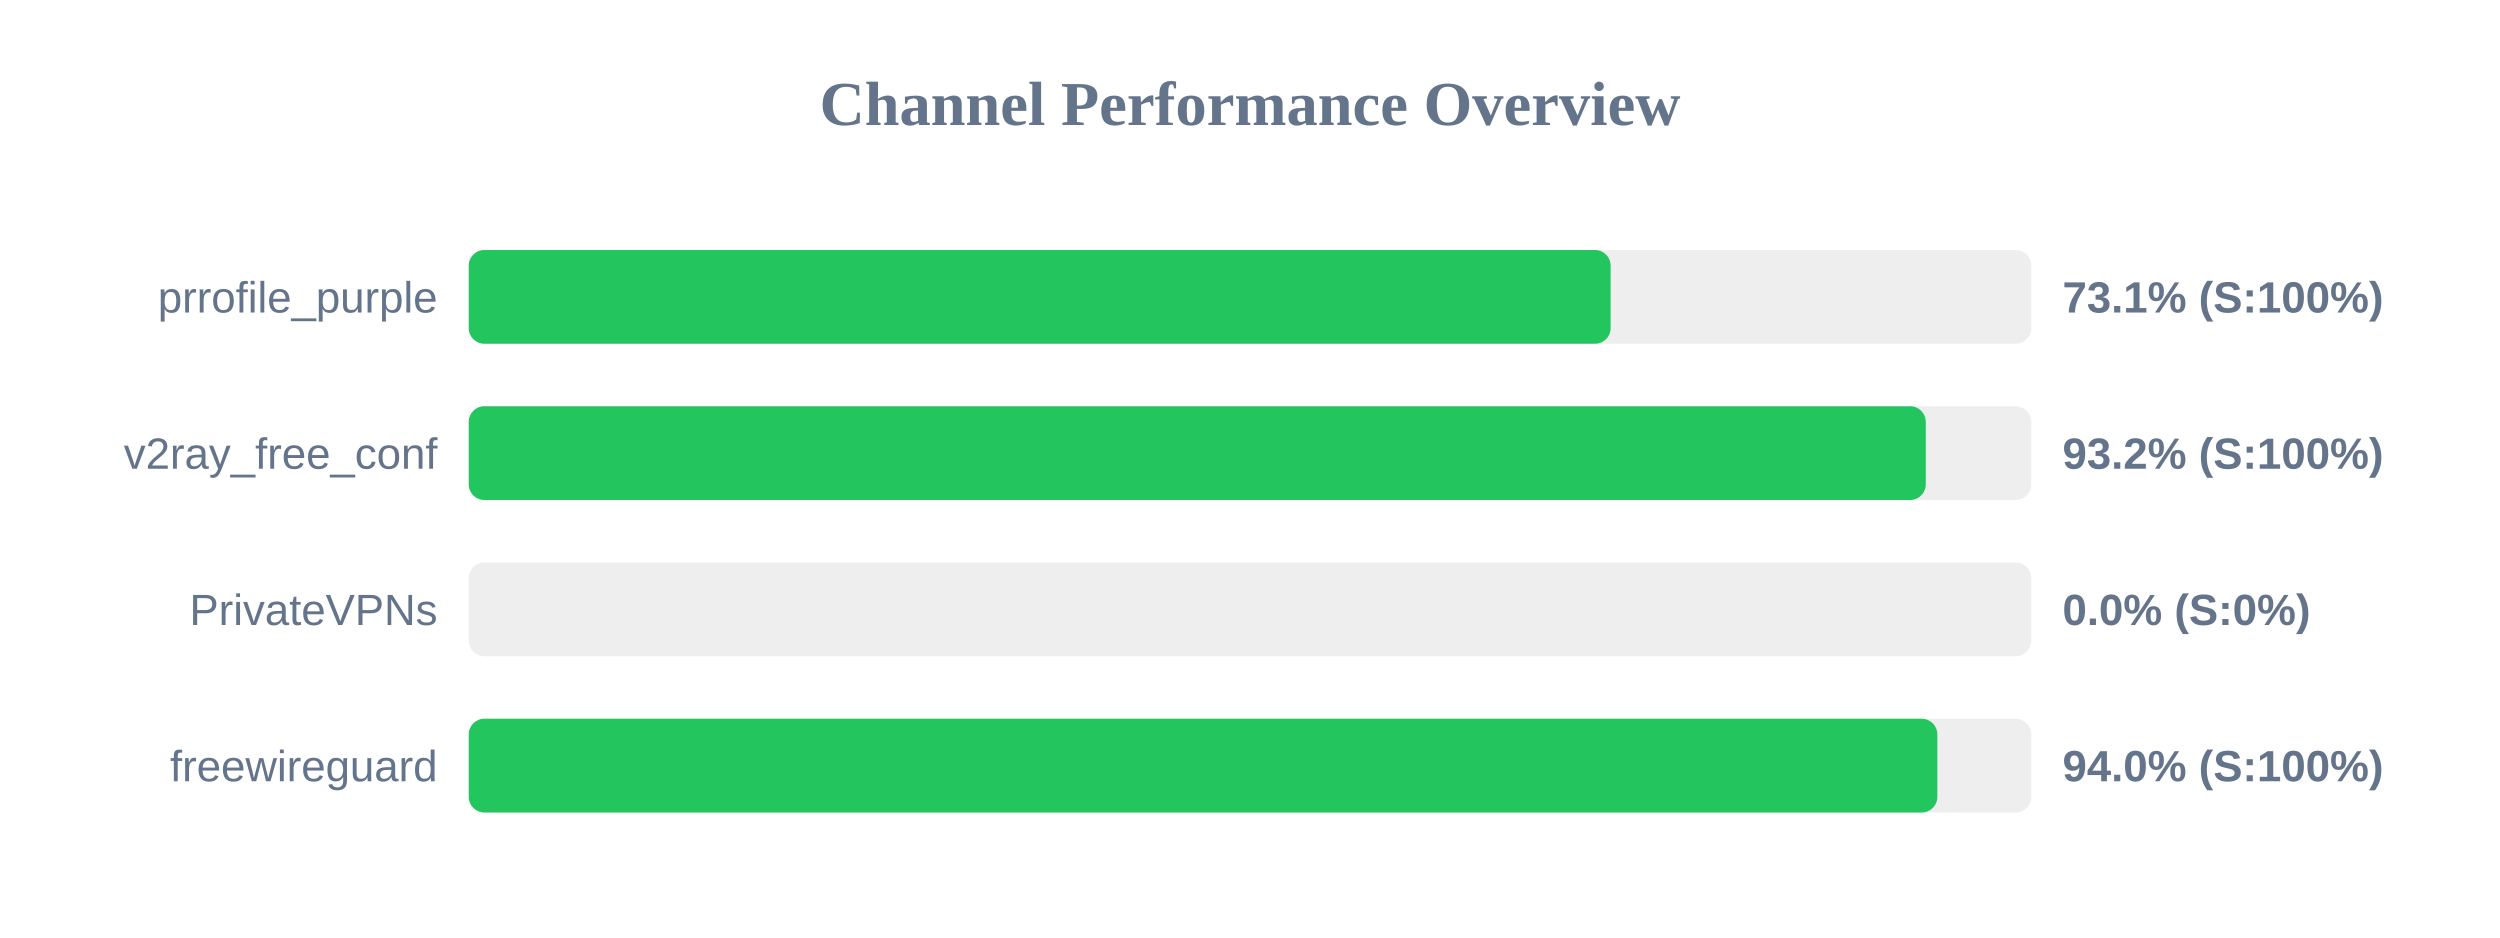
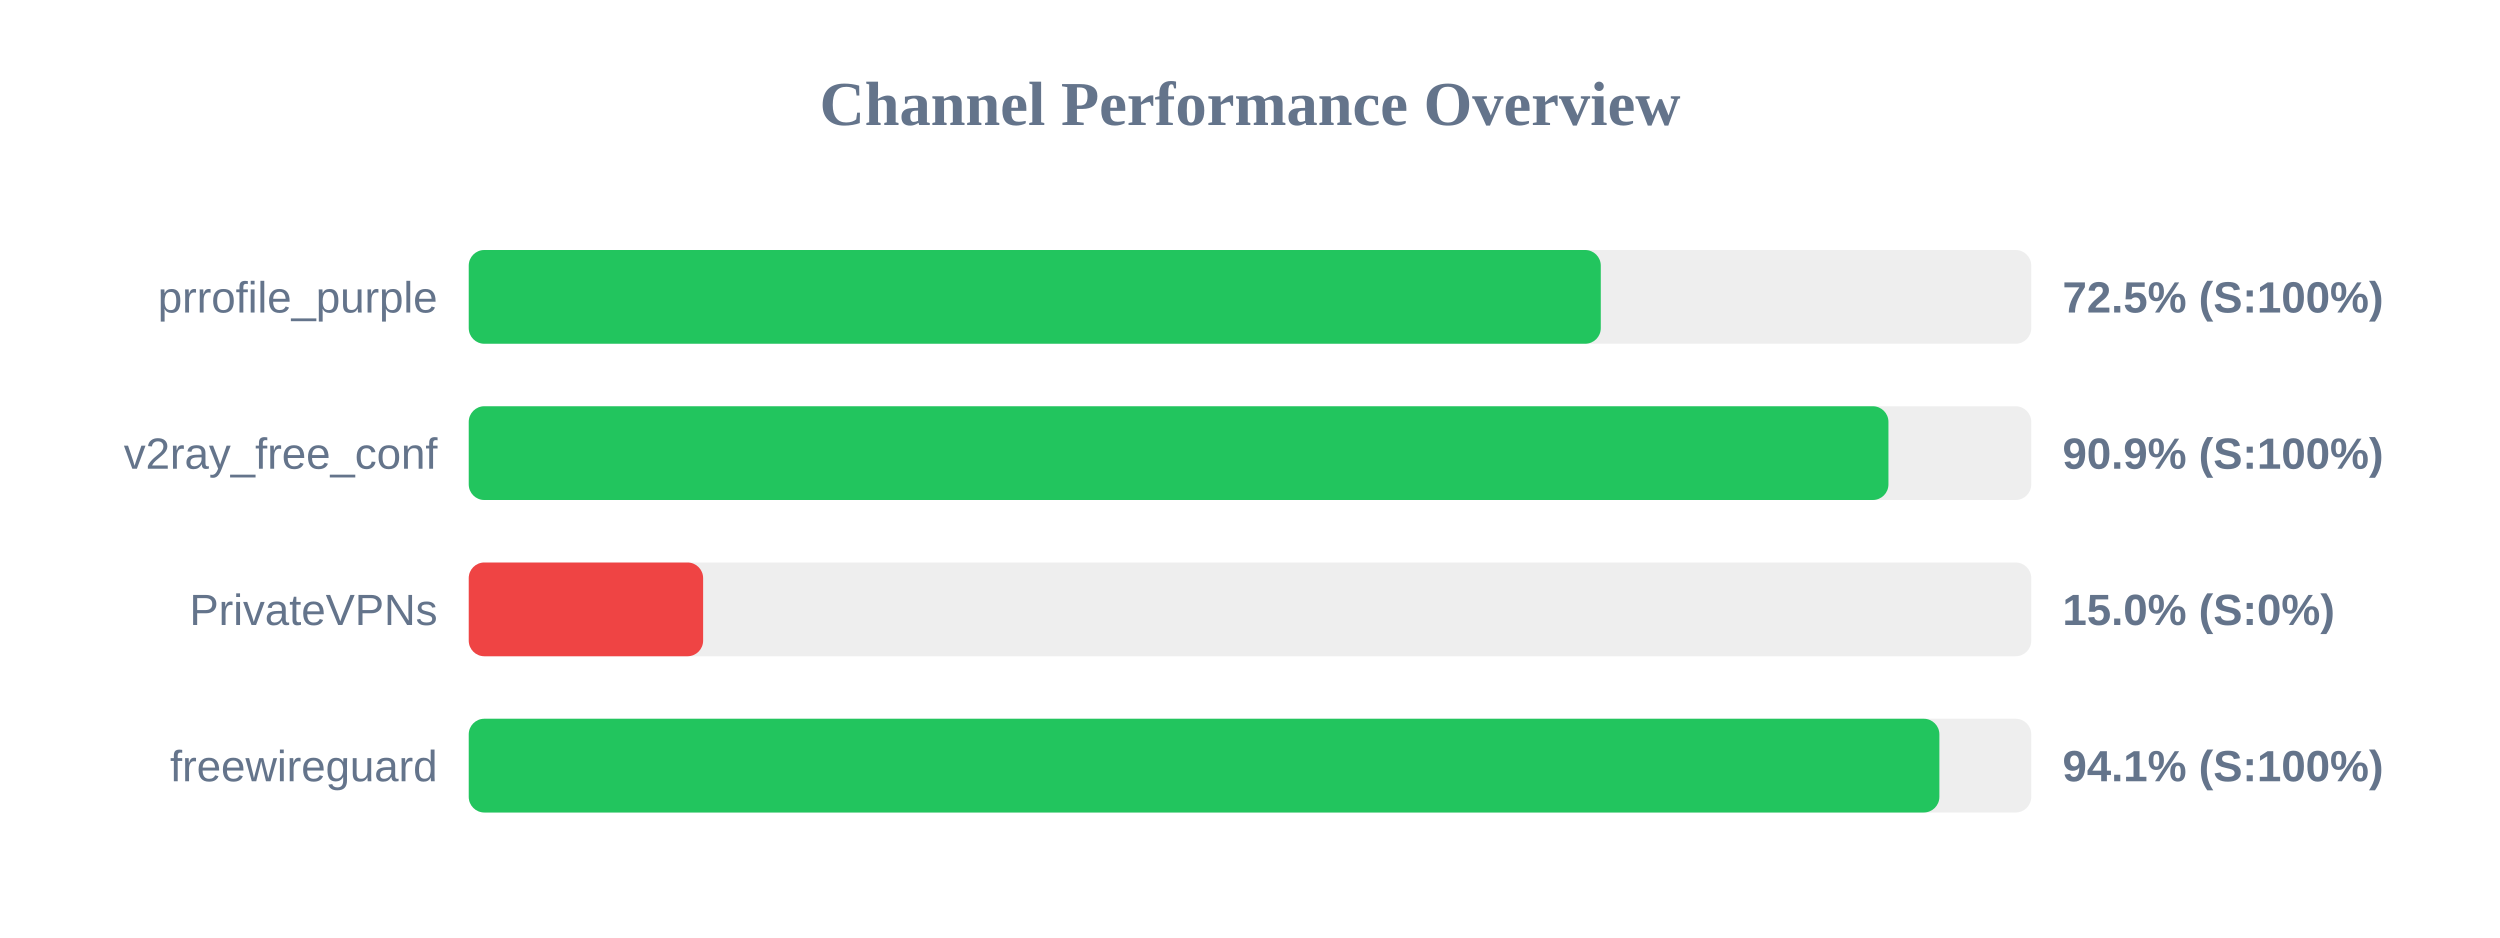
<svg xmlns="http://www.w3.org/2000/svg" width="800" height="300" version="1.1">
  <style>
        .row { font: 14px Arial; fill: #64748b; }
        .score { font: bold 14px Arial; fill: #64748b; }
    </style>
  <text x="400" y="40" text-anchor="middle" font-size="20px" font-weight="bold" fill="#64748b">Channel Performance Overview</text>
  <rect x="150" y="80" width="500" height="30" fill="#eee" rx="5" />
-   <rect x="150" y="80" width="365.4" height="30" fill="#22c55e" rx="5" />
+   <rect x="150" y="80" width="362.25" height="30" fill="#22c55e" rx="5" />
  <text x="140" y="100" text-anchor="end" class="row">prrofile_purple</text>
-   <text x="660" y="100" text-anchor="start" class="score">73.1% (S:100%)</text>
+   <text x="660" y="100" text-anchor="start" class="score">72.5% (S:100%)</text>
  <rect x="150" y="130" width="500" height="30" fill="#eee" rx="5" />
-   <rect x="150" y="130" width="466.25" height="30" fill="#22c55e" rx="5" />
+   <rect x="150" y="130" width="454.3" height="30" fill="#22c55e" rx="5" />
  <text x="140" y="150" text-anchor="end" class="row">v2ray_free_conf</text>
-   <text x="660" y="150" text-anchor="start" class="score">93.2% (S:100%)</text>
+   <text x="660" y="150" text-anchor="start" class="score">90.9% (S:100%)</text>
  <rect x="150" y="180" width="500" height="30" fill="#eee" rx="5" />
-   <rect x="150" y="180" width="0.0" height="30" fill="#ef4444" rx="5" />
+   <rect x="150" y="180" width="75.0" height="30" fill="#ef4444" rx="5" />
  <text x="140" y="200" text-anchor="end" class="row">PrivateVPNs</text>
-   <text x="660" y="200" text-anchor="start" class="score">0.0% (S:0%)</text>
+   <text x="660" y="200" text-anchor="start" class="score">15.0% (S:0%)</text>
  <rect x="150" y="230" width="500" height="30" fill="#eee" rx="5" />
-   <rect x="150" y="230" width="469.95" height="30" fill="#22c55e" rx="5" />
+   <rect x="150" y="230" width="470.6" height="30" fill="#22c55e" rx="5" />
  <text x="140" y="250" text-anchor="end" class="row">freewireguard</text>
-   <text x="660" y="250" text-anchor="start" class="score">94.0% (S:100%)</text>
+   <text x="660" y="250" text-anchor="start" class="score">94.1% (S:100%)</text>
</svg>
